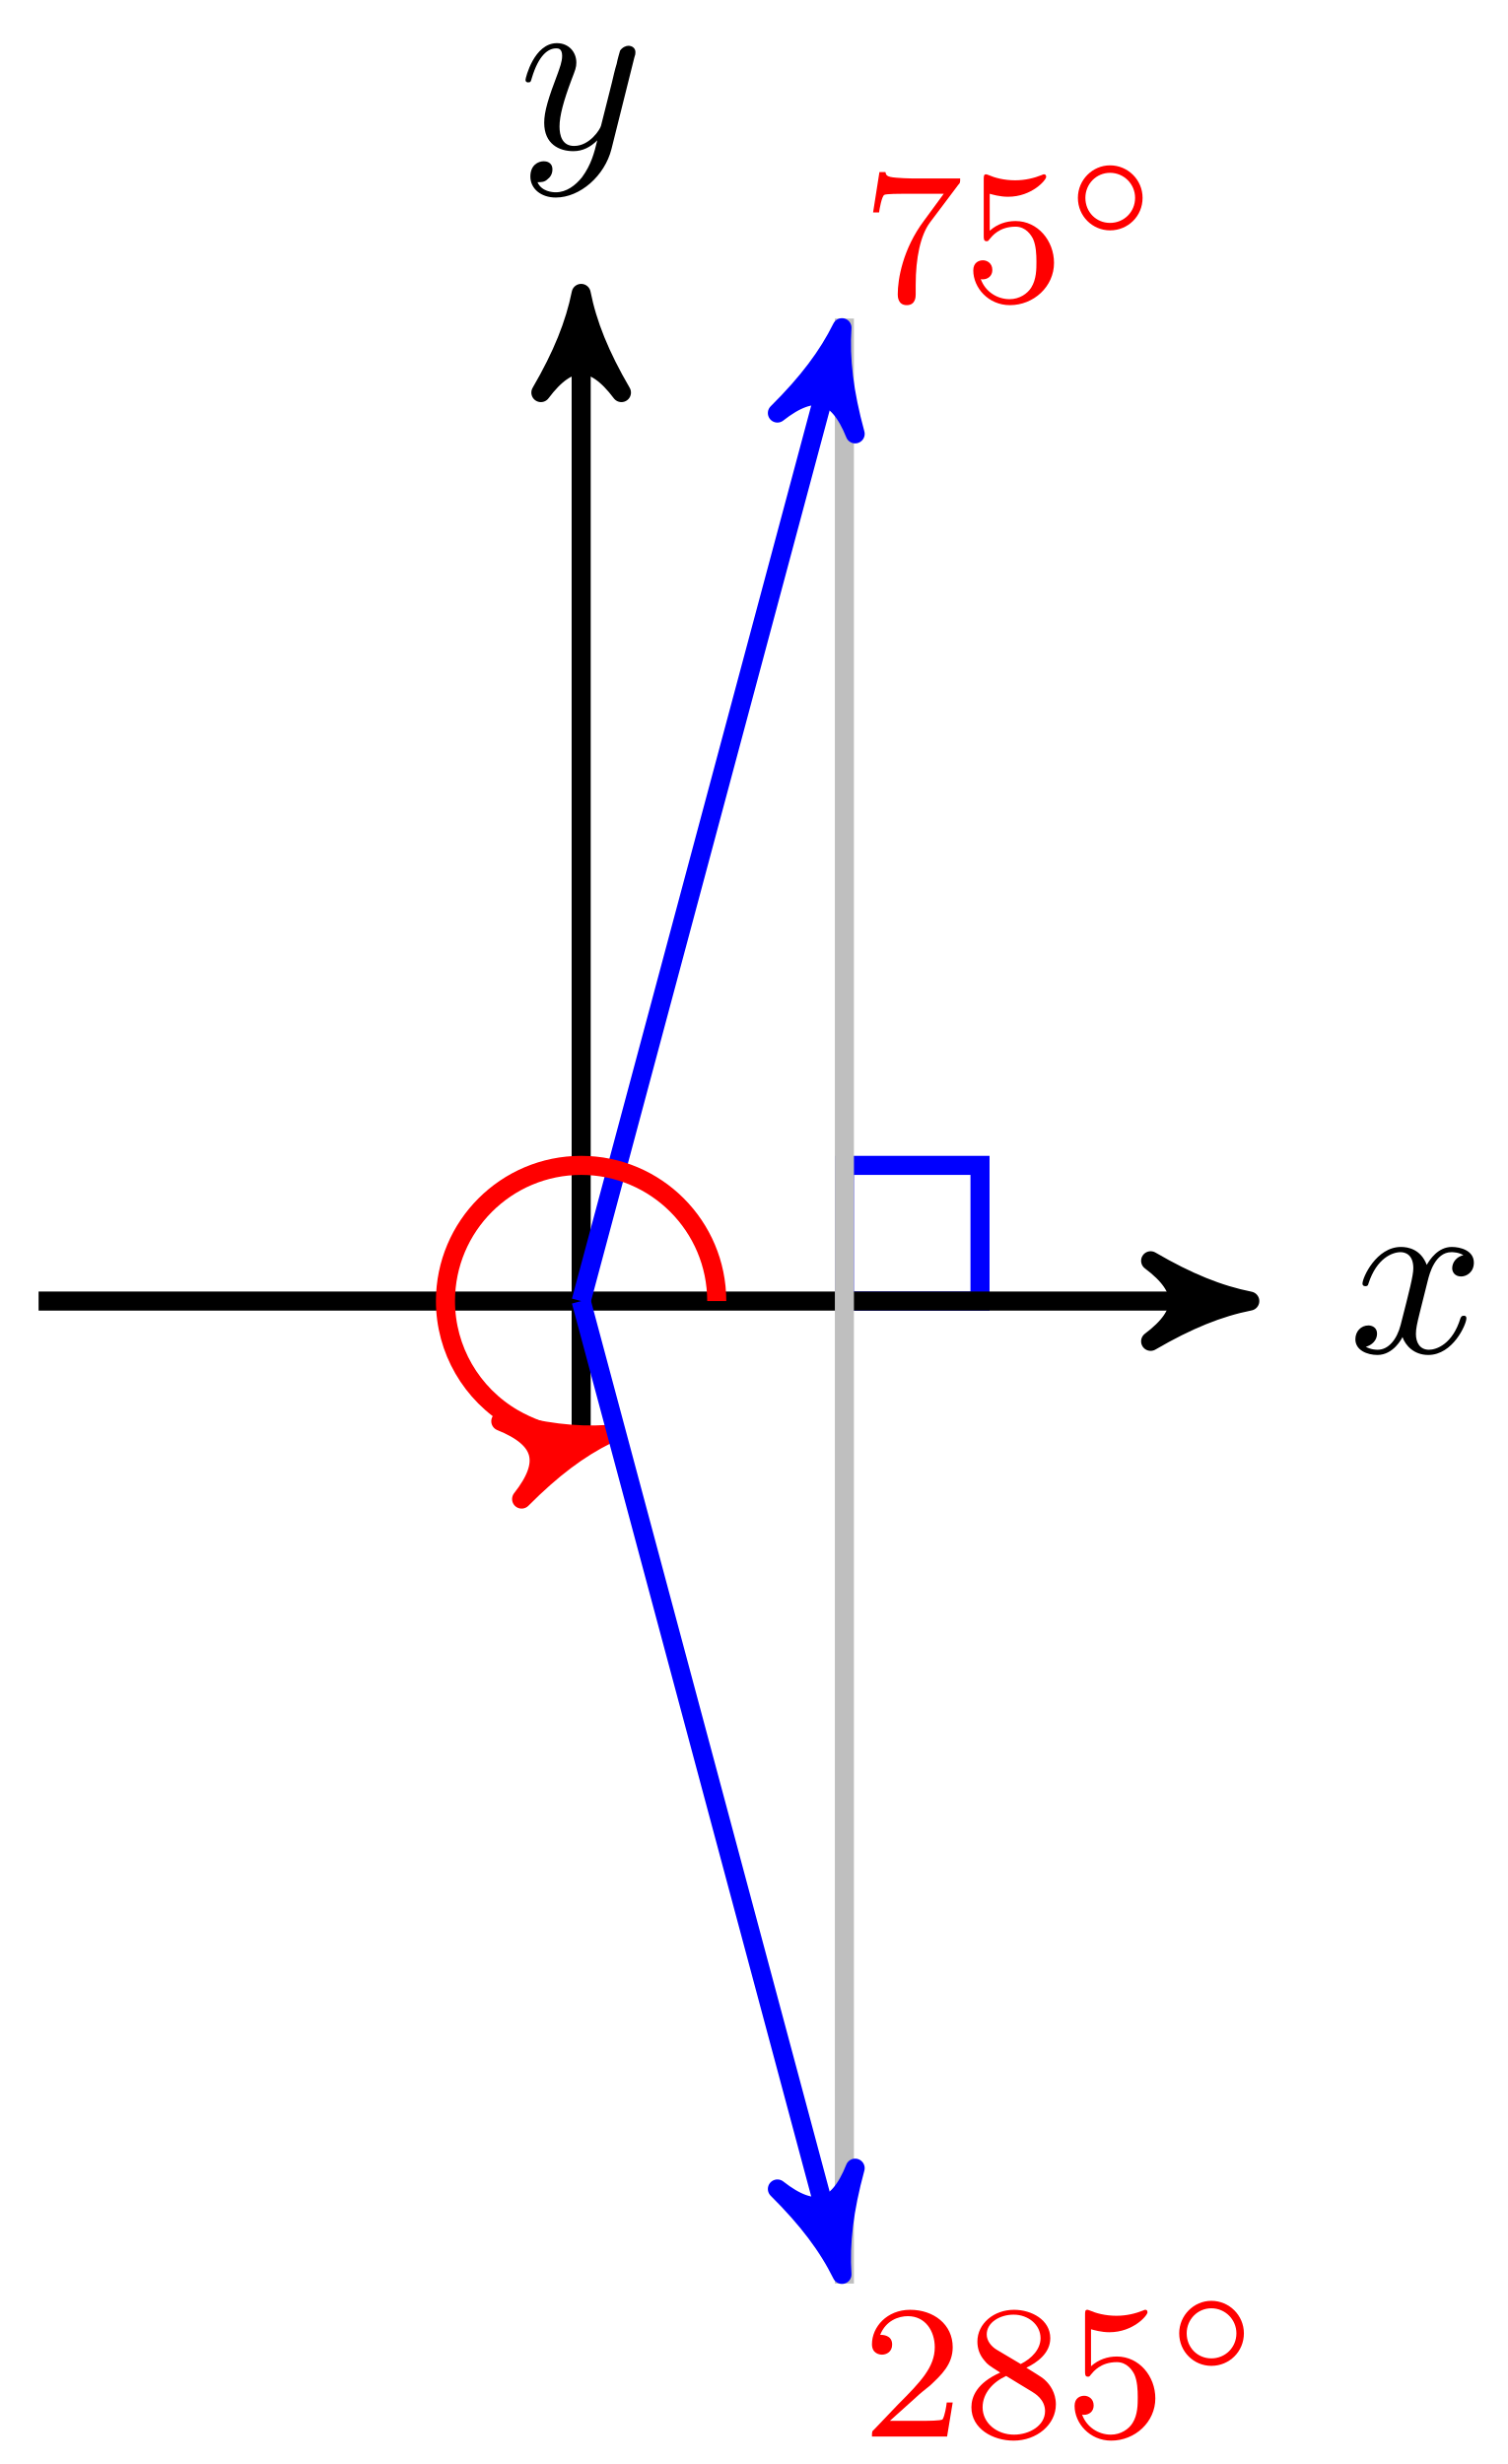
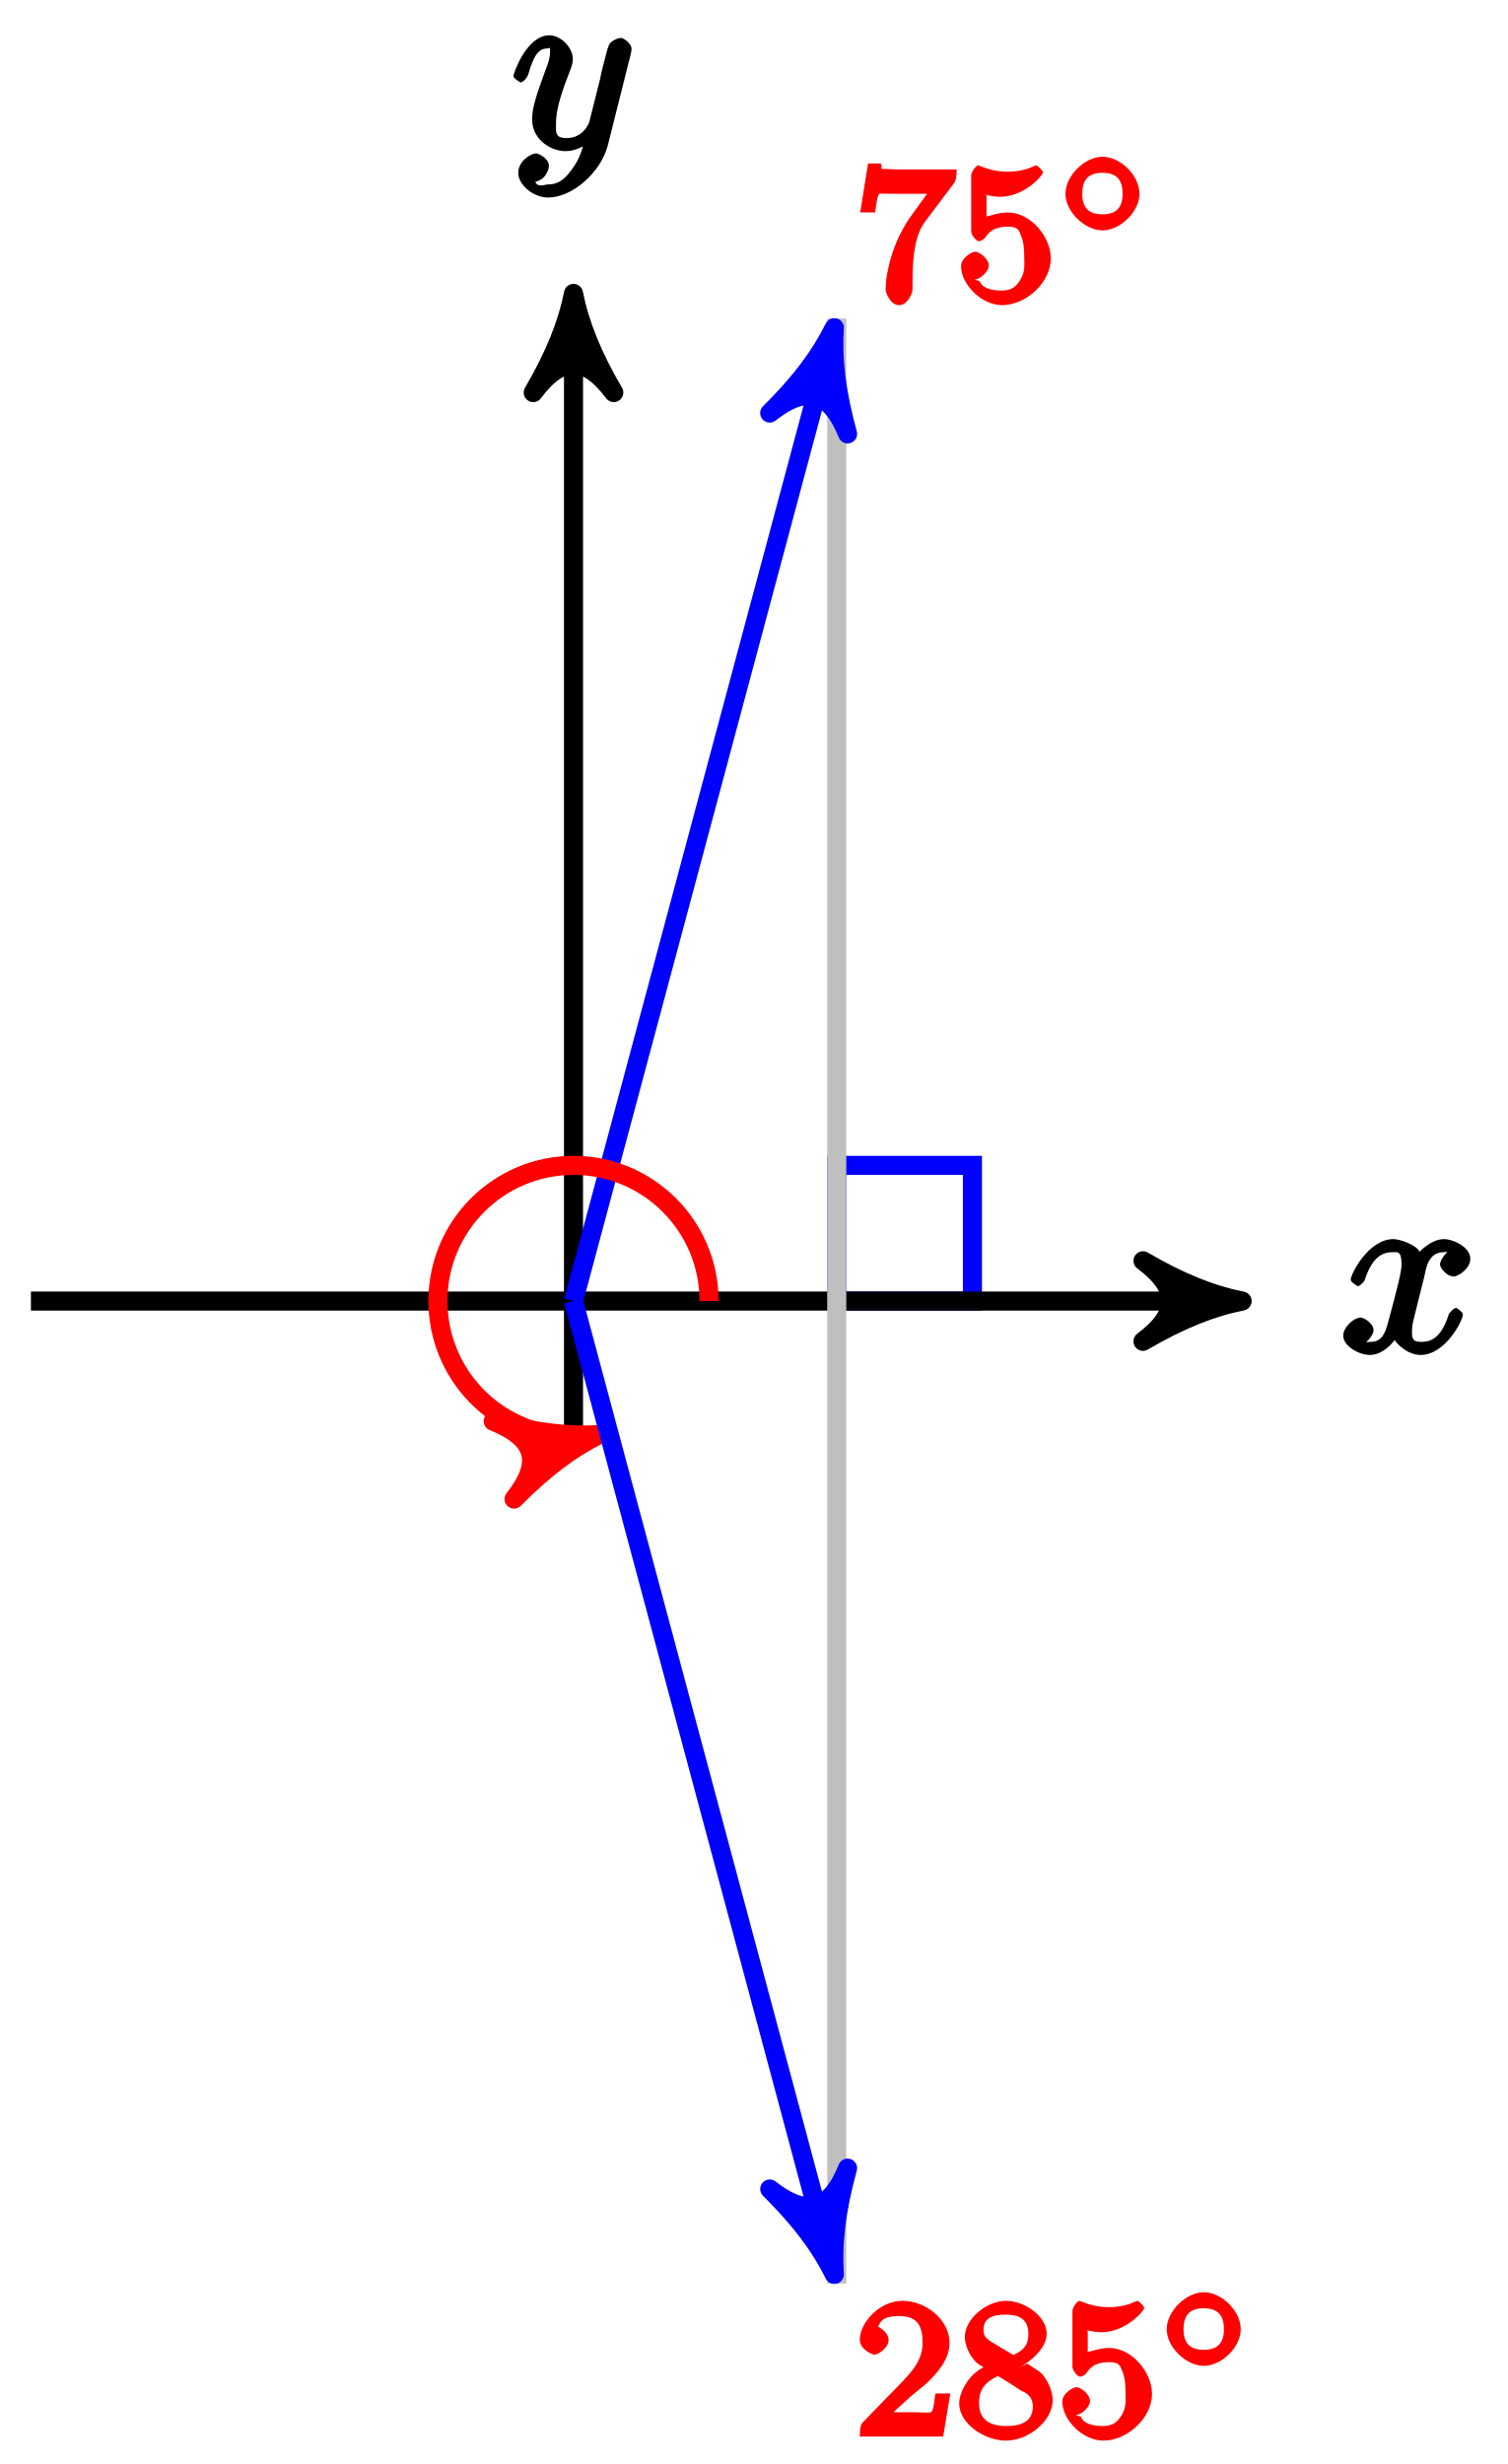
<svg xmlns="http://www.w3.org/2000/svg" xmlns:xlink="http://www.w3.org/1999/xlink" width="63pt" height="103pt" viewBox="0 0 63 103" version="1.1">
  <defs>
    <g>
      <symbol overflow="visible" id="glyph0-0">
        <path style="stroke:none;" d="" />
      </symbol>
      <symbol overflow="visible" id="glyph0-1">
-         <path style="stroke:none;" d="M 4.844 -3.797 C 4.891 -3.938 4.891 -3.953 4.891 -4.031 C 4.891 -4.203 4.75 -4.297 4.594 -4.297 C 4.5 -4.297 4.344 -4.234 4.25 -4.094 C 4.234 -4.031 4.141 -3.734 4.109 -3.547 C 4.031 -3.297 3.969 -3.016 3.906 -2.75 L 3.453 -0.953 C 3.422 -0.812 2.984 -0.109 2.328 -0.109 C 1.828 -0.109 1.719 -0.547 1.719 -0.922 C 1.719 -1.375 1.891 -2 2.219 -2.875 C 2.375 -3.281 2.422 -3.391 2.422 -3.594 C 2.422 -4.031 2.109 -4.406 1.609 -4.406 C 0.656 -4.406 0.297 -2.953 0.297 -2.875 C 0.297 -2.766 0.391 -2.766 0.406 -2.766 C 0.516 -2.766 0.516 -2.797 0.562 -2.953 C 0.844 -3.891 1.234 -4.188 1.578 -4.188 C 1.656 -4.188 1.828 -4.188 1.828 -3.875 C 1.828 -3.625 1.719 -3.359 1.656 -3.172 C 1.25 -2.109 1.078 -1.547 1.078 -1.078 C 1.078 -0.188 1.703 0.109 2.297 0.109 C 2.688 0.109 3.016 -0.062 3.297 -0.344 C 3.172 0.172 3.047 0.672 2.656 1.203 C 2.391 1.531 2.016 1.828 1.562 1.828 C 1.422 1.828 0.969 1.797 0.797 1.406 C 0.953 1.406 1.094 1.406 1.219 1.281 C 1.328 1.203 1.422 1.062 1.422 0.875 C 1.422 0.562 1.156 0.531 1.062 0.531 C 0.828 0.531 0.5 0.688 0.5 1.172 C 0.5 1.672 0.938 2.047 1.562 2.047 C 2.578 2.047 3.609 1.141 3.891 0.016 Z M 4.844 -3.797 " />
+         <path style="stroke:none;" d="M 5.016 -3.953 C 5.047 -4.094 5.047 -4.109 5.047 -4.188 C 5.047 -4.359 4.75 -4.625 4.594 -4.625 C 4.5 -4.625 4.203 -4.516 4.109 -4.344 C 4.047 -4.203 3.969 -3.891 3.922 -3.703 C 3.859 -3.453 3.781 -3.188 3.734 -2.906 L 3.281 -1.109 C 3.234 -0.969 2.984 -0.438 2.328 -0.438 C 1.828 -0.438 1.891 -0.703 1.891 -1.078 C 1.891 -1.531 2.047 -2.156 2.391 -3.031 C 2.547 -3.438 2.594 -3.547 2.594 -3.75 C 2.594 -4.203 2.109 -4.734 1.609 -4.734 C 0.656 -4.734 0.109 -3.125 0.109 -3.031 C 0.109 -2.938 0.391 -2.766 0.406 -2.766 C 0.516 -2.766 0.688 -2.953 0.734 -3.109 C 1 -4.047 1.234 -4.188 1.578 -4.188 C 1.656 -4.188 1.641 -4.344 1.641 -4.031 C 1.641 -3.781 1.547 -3.516 1.469 -3.328 C 1.078 -2.266 0.891 -1.703 0.891 -1.234 C 0.891 -0.344 1.703 0.109 2.297 0.109 C 2.688 0.109 3.141 -0.109 3.422 -0.391 L 3.125 -0.5 C 2.984 0.016 2.922 0.391 2.516 0.922 C 2.266 1.25 2.016 1.5 1.562 1.5 C 1.422 1.5 1.141 1.641 1.031 1.406 C 0.953 1.406 1.203 1.359 1.344 1.234 C 1.453 1.141 1.594 0.906 1.594 0.719 C 1.594 0.406 1.156 0.203 1.062 0.203 C 0.828 0.203 0.312 0.531 0.312 1.016 C 0.312 1.516 0.938 2.047 1.562 2.047 C 2.578 2.047 3.781 0.984 4.062 -0.156 Z M 5.016 -3.953 " />
      </symbol>
      <symbol overflow="visible" id="glyph0-2">
-         <path style="stroke:none;" d="M 3.328 -3.016 C 3.391 -3.266 3.625 -4.188 4.312 -4.188 C 4.359 -4.188 4.609 -4.188 4.812 -4.062 C 4.531 -4 4.344 -3.766 4.344 -3.516 C 4.344 -3.359 4.453 -3.172 4.719 -3.172 C 4.938 -3.172 5.25 -3.344 5.25 -3.75 C 5.25 -4.266 4.672 -4.406 4.328 -4.406 C 3.75 -4.406 3.406 -3.875 3.281 -3.656 C 3.031 -4.312 2.5 -4.406 2.203 -4.406 C 1.172 -4.406 0.594 -3.125 0.594 -2.875 C 0.594 -2.766 0.703 -2.766 0.719 -2.766 C 0.797 -2.766 0.828 -2.797 0.844 -2.875 C 1.188 -3.938 1.844 -4.188 2.188 -4.188 C 2.375 -4.188 2.719 -4.094 2.719 -3.516 C 2.719 -3.203 2.547 -2.547 2.188 -1.141 C 2.031 -0.531 1.672 -0.109 1.234 -0.109 C 1.172 -0.109 0.953 -0.109 0.734 -0.234 C 0.984 -0.297 1.203 -0.5 1.203 -0.781 C 1.203 -1.047 0.984 -1.125 0.844 -1.125 C 0.531 -1.125 0.297 -0.875 0.297 -0.547 C 0.297 -0.094 0.781 0.109 1.219 0.109 C 1.891 0.109 2.25 -0.594 2.266 -0.641 C 2.391 -0.281 2.75 0.109 3.344 0.109 C 4.375 0.109 4.938 -1.172 4.938 -1.422 C 4.938 -1.531 4.859 -1.531 4.828 -1.531 C 4.734 -1.531 4.719 -1.484 4.688 -1.422 C 4.359 -0.344 3.688 -0.109 3.375 -0.109 C 2.984 -0.109 2.828 -0.422 2.828 -0.766 C 2.828 -0.984 2.875 -1.203 2.984 -1.641 Z M 3.328 -3.016 " />
+         <path style="stroke:none;" d="M 3.5 -3.172 C 3.562 -3.422 3.625 -4.188 4.312 -4.188 C 4.359 -4.188 4.469 -4.234 4.688 -4.109 L 4.812 -4.391 C 4.531 -4.344 4.156 -3.922 4.156 -3.672 C 4.156 -3.516 4.453 -3.172 4.719 -3.172 C 4.938 -3.172 5.422 -3.516 5.422 -3.906 C 5.422 -4.422 4.672 -4.734 4.328 -4.734 C 3.75 -4.734 3.266 -4.156 3.297 -4.203 C 3.203 -4.469 2.5 -4.734 2.203 -4.734 C 1.172 -4.734 0.422 -3.281 0.422 -3.031 C 0.422 -2.938 0.703 -2.766 0.719 -2.766 C 0.797 -2.766 1 -2.953 1.016 -3.047 C 1.359 -4.094 1.844 -4.188 2.188 -4.188 C 2.375 -4.188 2.547 -4.25 2.547 -3.672 C 2.547 -3.375 2.375 -2.703 2 -1.312 C 1.844 -0.688 1.672 -0.438 1.234 -0.438 C 1.172 -0.438 1.062 -0.391 0.859 -0.516 L 0.734 -0.234 C 0.984 -0.297 1.375 -0.656 1.375 -0.938 C 1.375 -1.203 0.984 -1.453 0.844 -1.453 C 0.531 -1.453 0.109 -1.031 0.109 -0.703 C 0.109 -0.25 0.781 0.109 1.219 0.109 C 1.891 0.109 2.359 -0.641 2.391 -0.703 L 2.094 -0.812 C 2.219 -0.438 2.75 0.109 3.344 0.109 C 4.375 0.109 5.109 -1.328 5.109 -1.578 C 5.109 -1.688 4.859 -1.859 4.828 -1.859 C 4.734 -1.859 4.531 -1.641 4.516 -1.578 C 4.188 -0.516 3.688 -0.438 3.375 -0.438 C 2.984 -0.438 2.984 -0.594 2.984 -0.922 C 2.984 -1.141 3.047 -1.359 3.156 -1.797 Z M 3.5 -3.172 " />
      </symbol>
      <symbol overflow="visible" id="glyph1-0">
        <path style="stroke:none;" d="" />
      </symbol>
      <symbol overflow="visible" id="glyph1-1">
-         <path style="stroke:none;" d="M 4.031 -4.859 C 4.109 -4.938 4.109 -4.953 4.109 -5.125 L 2.078 -5.125 C 1.875 -5.125 1.641 -5.141 1.438 -5.156 C 1.016 -5.188 1.016 -5.266 0.984 -5.391 L 0.734 -5.391 L 0.469 -3.703 L 0.719 -3.703 C 0.734 -3.828 0.828 -4.375 0.938 -4.438 C 1.016 -4.484 1.625 -4.484 1.734 -4.484 L 3.422 -4.484 L 2.609 -3.375 C 1.703 -2.172 1.5 -0.906 1.5 -0.281 C 1.5 -0.203 1.5 0.172 1.875 0.172 C 2.25 0.172 2.25 -0.188 2.25 -0.281 L 2.25 -0.672 C 2.25 -1.812 2.453 -2.75 2.844 -3.281 Z M 4.031 -4.859 " />
+         <path style="stroke:none;" d="M 4.156 -4.906 C 4.234 -5 4.281 -5.141 4.281 -5.5 L 2.078 -5.5 C 1.875 -5.5 1.641 -5.5 1.438 -5.516 C 1.016 -5.547 1.188 -5.438 1.125 -5.75 L 0.578 -5.75 L 0.25 -3.703 L 0.875 -3.703 C 0.922 -4.016 0.953 -4.438 1.078 -4.5 C 1.016 -4.484 1.625 -4.484 1.734 -4.484 L 3.047 -4.484 L 2.469 -3.688 C 1.562 -2.484 1.312 -1.094 1.312 -0.469 C 1.312 -0.375 1.5 0.172 1.875 0.172 C 2.25 0.172 2.438 -0.375 2.438 -0.469 L 2.438 -0.859 C 2.438 -2 2.578 -2.812 2.969 -3.328 Z M 4.156 -4.906 " />
      </symbol>
      <symbol overflow="visible" id="glyph1-2">
-         <path style="stroke:none;" d="M 1.109 -4.484 C 1.219 -4.453 1.531 -4.359 1.875 -4.359 C 2.875 -4.359 3.469 -5.062 3.469 -5.188 C 3.469 -5.281 3.422 -5.297 3.375 -5.297 C 3.359 -5.297 3.344 -5.297 3.281 -5.266 C 2.969 -5.141 2.594 -5.047 2.172 -5.047 C 1.703 -5.047 1.312 -5.156 1.062 -5.266 C 0.984 -5.297 0.969 -5.297 0.953 -5.297 C 0.859 -5.297 0.859 -5.219 0.859 -5.062 L 0.859 -2.734 C 0.859 -2.594 0.859 -2.5 0.984 -2.5 C 1.047 -2.5 1.062 -2.531 1.109 -2.594 C 1.203 -2.703 1.5 -3.109 2.188 -3.109 C 2.625 -3.109 2.844 -2.75 2.922 -2.594 C 3.047 -2.312 3.062 -1.938 3.062 -1.641 C 3.062 -1.344 3.062 -0.906 2.844 -0.562 C 2.688 -0.312 2.359 -0.078 1.938 -0.078 C 1.422 -0.078 0.922 -0.391 0.734 -0.922 C 0.75 -0.906 0.812 -0.906 0.812 -0.906 C 1.031 -0.906 1.219 -1.047 1.219 -1.297 C 1.219 -1.594 0.984 -1.703 0.828 -1.703 C 0.672 -1.703 0.422 -1.625 0.422 -1.281 C 0.422 -0.562 1.047 0.172 1.953 0.172 C 2.953 0.172 3.797 -0.609 3.797 -1.594 C 3.797 -2.516 3.125 -3.344 2.188 -3.344 C 1.797 -3.344 1.422 -3.219 1.109 -2.938 Z M 1.109 -4.484 " />
+         <path style="stroke:none;" d="M 1.109 -4.484 C 1.219 -4.453 1.531 -4.359 1.875 -4.359 C 2.875 -4.359 3.656 -5.25 3.656 -5.375 C 3.656 -5.453 3.422 -5.672 3.375 -5.672 C 3.359 -5.672 3.219 -5.609 3.172 -5.594 C 2.969 -5.5 2.594 -5.406 2.172 -5.406 C 1.703 -5.406 1.312 -5.531 1.125 -5.609 C 1.109 -5.609 0.969 -5.672 0.953 -5.672 C 0.859 -5.672 0.656 -5.391 0.656 -5.25 L 0.656 -2.922 C 0.656 -2.766 0.859 -2.5 0.984 -2.5 C 1.047 -2.5 1.188 -2.578 1.234 -2.641 C 1.328 -2.766 1.5 -3.109 2.188 -3.109 C 2.625 -3.109 2.656 -2.938 2.719 -2.781 C 2.859 -2.5 2.875 -2.125 2.875 -1.812 C 2.875 -1.516 2.922 -1.219 2.703 -0.875 C 2.547 -0.625 2.359 -0.438 1.938 -0.438 C 1.422 -0.438 1.094 -0.578 1.016 -0.828 C 0.75 -0.906 0.812 -0.906 0.812 -0.906 C 1.031 -0.906 1.391 -1.234 1.391 -1.484 C 1.391 -1.781 0.984 -2.062 0.828 -2.062 C 0.672 -2.062 0.234 -1.797 0.234 -1.453 C 0.234 -0.734 1.047 0.172 1.953 0.172 C 2.953 0.172 3.984 -0.781 3.984 -1.781 C 3.984 -2.703 3.125 -3.703 2.188 -3.703 C 1.797 -3.703 1.281 -3.516 1.297 -3.531 L 1.297 -4.422 Z M 1.109 -4.484 " />
      </symbol>
      <symbol overflow="visible" id="glyph1-3">
-         <path style="stroke:none;" d="M 2.25 -1.625 C 2.375 -1.75 2.703 -2.016 2.844 -2.125 C 3.328 -2.578 3.797 -3.016 3.797 -3.734 C 3.797 -4.688 3 -5.297 2.016 -5.297 C 1.047 -5.297 0.422 -4.578 0.422 -3.859 C 0.422 -3.469 0.734 -3.422 0.844 -3.422 C 1.016 -3.422 1.266 -3.531 1.266 -3.844 C 1.266 -4.25 0.859 -4.25 0.766 -4.25 C 1 -4.844 1.531 -5.031 1.922 -5.031 C 2.656 -5.031 3.047 -4.406 3.047 -3.734 C 3.047 -2.906 2.469 -2.297 1.516 -1.344 L 0.516 -0.297 C 0.422 -0.219 0.422 -0.203 0.422 0 L 3.562 0 L 3.797 -1.422 L 3.547 -1.422 C 3.531 -1.266 3.469 -0.875 3.375 -0.719 C 3.328 -0.656 2.719 -0.656 2.594 -0.656 L 1.172 -0.656 Z M 2.25 -1.625 " />
+         <path style="stroke:none;" d="M 2.375 -1.688 C 2.5 -1.797 2.844 -2.062 2.969 -2.172 C 3.453 -2.625 3.984 -3.203 3.984 -3.922 C 3.984 -4.875 3 -5.672 2.016 -5.672 C 1.047 -5.672 0.234 -4.75 0.234 -4.047 C 0.234 -3.656 0.734 -3.422 0.844 -3.422 C 1.016 -3.422 1.438 -3.719 1.438 -4.031 C 1.438 -4.438 0.859 -4.625 1.016 -4.625 C 1.172 -5.016 1.531 -5.031 1.922 -5.031 C 2.656 -5.031 2.859 -4.594 2.859 -3.922 C 2.859 -3.094 2.328 -2.609 1.391 -1.656 L 0.375 -0.609 C 0.281 -0.531 0.234 -0.375 0.234 0 L 3.719 0 L 4.016 -1.797 L 3.391 -1.797 C 3.344 -1.453 3.328 -1.172 3.234 -1.031 C 3.188 -0.969 2.719 -1.016 2.594 -1.016 L 1.172 -1.016 L 1.297 -0.703 Z M 2.375 -1.688 " />
      </symbol>
      <symbol overflow="visible" id="glyph1-4">
-         <path style="stroke:none;" d="M 2.641 -2.875 C 3.094 -3.094 3.641 -3.484 3.641 -4.109 C 3.641 -4.875 2.859 -5.297 2.125 -5.297 C 1.281 -5.297 0.594 -4.719 0.594 -3.969 C 0.594 -3.672 0.688 -3.406 0.891 -3.172 C 1.031 -3 1.062 -2.984 1.547 -2.672 C 0.562 -2.234 0.344 -1.656 0.344 -1.219 C 0.344 -0.328 1.234 0.172 2.109 0.172 C 3.078 0.172 3.875 -0.5 3.875 -1.344 C 3.875 -1.844 3.609 -2.172 3.469 -2.312 C 3.344 -2.438 3.328 -2.453 2.641 -2.875 Z M 1.406 -3.625 C 1.172 -3.766 0.984 -4 0.984 -4.266 C 0.984 -4.766 1.531 -5.094 2.109 -5.094 C 2.719 -5.094 3.234 -4.672 3.234 -4.109 C 3.234 -3.656 2.875 -3.266 2.406 -3.031 Z M 1.797 -2.531 C 1.828 -2.516 2.734 -1.953 2.875 -1.875 C 3 -1.797 3.422 -1.547 3.422 -1.062 C 3.422 -0.453 2.766 -0.078 2.125 -0.078 C 1.406 -0.078 0.812 -0.562 0.812 -1.219 C 0.812 -1.812 1.25 -2.281 1.797 -2.531 Z M 1.797 -2.531 " />
+         <path style="stroke:none;" d="M 2.641 -2.875 C 3.094 -3.094 3.812 -3.672 3.812 -4.297 C 3.812 -5.047 2.859 -5.672 2.125 -5.672 C 1.281 -5.672 0.391 -4.906 0.391 -4.156 C 0.391 -3.859 0.562 -3.453 0.75 -3.234 C 0.891 -3.062 0.922 -3.047 1.172 -2.891 C 0.562 -2.609 0.156 -1.844 0.156 -1.391 C 0.156 -0.516 1.234 0.172 2.109 0.172 C 3.078 0.172 4.062 -0.672 4.062 -1.516 C 4.062 -2.031 3.734 -2.484 3.609 -2.625 C 3.469 -2.75 3.453 -2.75 3 -3.047 Z M 1.531 -3.938 C 1.312 -4.078 1.172 -4.172 1.172 -4.453 C 1.172 -4.953 1.531 -5.094 2.109 -5.094 C 2.719 -5.094 3.047 -4.859 3.047 -4.297 C 3.047 -3.828 2.875 -3.625 2.422 -3.406 Z M 1.672 -2.594 C 1.703 -2.578 2.609 -2.016 2.734 -1.922 C 2.875 -1.859 3.234 -1.734 3.234 -1.25 C 3.234 -0.641 2.766 -0.438 2.125 -0.438 C 1.406 -0.438 0.984 -0.734 0.984 -1.391 C 0.984 -1.984 1.25 -2.281 1.781 -2.531 Z M 1.672 -2.594 " />
      </symbol>
      <symbol overflow="visible" id="glyph2-0">
        <path style="stroke:none;" d="" />
      </symbol>
      <symbol overflow="visible" id="glyph2-1">
-         <path style="stroke:none;" d="M 3.266 -1.5 C 3.266 -2.25 2.656 -2.859 1.906 -2.859 C 1.172 -2.859 0.562 -2.25 0.562 -1.5 C 0.562 -0.734 1.172 -0.141 1.906 -0.141 C 2.656 -0.141 3.266 -0.734 3.266 -1.5 Z M 1.906 -0.453 C 1.328 -0.453 0.875 -0.906 0.875 -1.5 C 0.875 -2.078 1.328 -2.547 1.906 -2.547 C 2.484 -2.547 2.953 -2.078 2.953 -1.5 C 2.953 -0.906 2.484 -0.453 1.906 -0.453 Z M 1.906 -0.453 " />
+         <path style="stroke:none;" d="M 3.453 -1.672 C 3.453 -2.438 2.656 -3.219 1.906 -3.219 C 1.172 -3.219 0.359 -2.422 0.359 -1.672 C 0.359 -0.922 1.172 -0.141 1.906 -0.141 C 2.656 -0.141 3.453 -0.922 3.453 -1.672 Z M 1.906 -0.812 C 1.328 -0.812 1.062 -1.094 1.062 -1.672 C 1.062 -2.266 1.328 -2.547 1.906 -2.547 C 2.484 -2.547 2.75 -2.266 2.75 -1.672 C 2.75 -1.094 2.484 -0.812 1.906 -0.812 Z M 1.906 -0.812 " />
      </symbol>
    </g>
  </defs>
  <g id="surface1">
-     <path style="fill:none;stroke-width:0.797;stroke-linecap:butt;stroke-linejoin:miter;stroke:rgb(0%,0%,100%);stroke-opacity:1;stroke-miterlimit:10;" d="M 11.005 -0.001 L 11.005 5.671 L 16.673 5.671 L 16.673 -0.001 Z M 11.005 -0.001 " transform="matrix(1.00005,0,0,-1,24.29146,54.386)" />
-     <path style="fill:none;stroke-width:0.797;stroke-linecap:butt;stroke-linejoin:miter;stroke:rgb(0%,0%,0%);stroke-opacity:1;stroke-miterlimit:10;" d="M 0.002 -5.669 L 0.002 41.085 " transform="matrix(1.00005,0,0,-1,24.29146,54.386)" />
-     <path style="fill-rule:nonzero;fill:rgb(0%,0%,0%);fill-opacity:1;stroke-width:0.797;stroke-linecap:butt;stroke-linejoin:round;stroke:rgb(0%,0%,0%);stroke-opacity:1;stroke-miterlimit:10;" d="M 1.035 -0.002 C -0.258 0.26 -1.555 0.776 -3.11 1.682 C -1.555 0.518 -1.555 -0.517 -3.11 -1.685 C -1.555 -0.779 -0.258 -0.259 1.035 -0.002 Z M 1.035 -0.002 " transform="matrix(0,-1,-1.00005,0,24.29146,13.30041)" />
+     <path style="fill:none;stroke-width:0.797;stroke-linecap:butt;stroke-linejoin:miter;stroke:rgb(0%,0%,100%);stroke-opacity:1;stroke-miterlimit:10;" d="M 11.004 -0.001 L 11.004 5.671 L 16.676 5.671 L 16.676 -0.001 Z M 11.004 -0.001 " transform="matrix(1.00002,0,0,-1,23.97212,54.386)" />
+     <path style="fill:none;stroke-width:0.797;stroke-linecap:butt;stroke-linejoin:miter;stroke:rgb(0%,0%,0%);stroke-opacity:1;stroke-miterlimit:10;" d="M 0.001 -5.669 L 0.001 41.085 " transform="matrix(1.00002,0,0,-1,23.97212,54.386)" />
+     <path style="fill-rule:nonzero;fill:rgb(0%,0%,0%);fill-opacity:1;stroke-width:0.797;stroke-linecap:butt;stroke-linejoin:round;stroke:rgb(0%,0%,0%);stroke-opacity:1;stroke-miterlimit:10;" d="M 1.035 -0.001 C -0.258 0.257 -1.555 0.777 -3.11 1.683 C -1.555 0.519 -1.555 -0.516 -3.11 -1.684 C -1.555 -0.778 -0.258 -0.258 1.035 -0.001 Z M 1.035 -0.001 " transform="matrix(0,-1,-1.00002,0,23.97212,13.30041)" />
    <g style="fill:rgb(0%,0%,0%);fill-opacity:1;">
-       <use xlink:href="#glyph0-1" x="21.67" y="6.21" />
+       <use xlink:href="#glyph0-1" x="21.351" y="6.21" />
    </g>
-     <path style="fill:none;stroke-width:0.797;stroke-linecap:butt;stroke-linejoin:miter;stroke:rgb(0%,0%,0%);stroke-opacity:1;stroke-miterlimit:10;" d="M -22.677 -0.001 L 26.91 -0.001 " transform="matrix(1.00005,0,0,-1,24.29146,54.386)" />
-     <path style="fill-rule:nonzero;fill:rgb(0%,0%,0%);fill-opacity:1;stroke-width:0.797;stroke-linecap:butt;stroke-linejoin:round;stroke:rgb(0%,0%,0%);stroke-opacity:1;stroke-miterlimit:10;" d="M 1.037 -0.001 C -0.26 0.257 -1.553 0.777 -3.107 1.683 C -1.553 0.519 -1.553 -0.516 -3.107 -1.684 C -1.553 -0.778 -0.26 -0.259 1.037 -0.001 Z M 1.037 -0.001 " transform="matrix(1.00005,0,0,-1,51.205,54.386)" />
+     <path style="fill:none;stroke-width:0.797;stroke-linecap:butt;stroke-linejoin:miter;stroke:rgb(0%,0%,0%);stroke-opacity:1;stroke-miterlimit:10;" d="M -22.679 -0.001 L 26.914 -0.001 " transform="matrix(1.00002,0,0,-1,23.97212,54.386)" />
+     <path style="fill-rule:nonzero;fill:rgb(0%,0%,0%);fill-opacity:1;stroke-width:0.797;stroke-linecap:butt;stroke-linejoin:round;stroke:rgb(0%,0%,0%);stroke-opacity:1;stroke-miterlimit:10;" d="M 1.037 -0.001 C -0.26 0.257 -1.553 0.777 -3.107 1.683 C -1.553 0.519 -1.553 -0.516 -3.107 -1.684 C -1.553 -0.778 -0.26 -0.259 1.037 -0.001 Z M 1.037 -0.001 " transform="matrix(1.00002,0,0,-1,50.88485,54.386)" />
    <g style="fill:rgb(0%,0%,0%);fill-opacity:1;">
-       <use xlink:href="#glyph0-2" x="56.359" y="56.531" />
+       <use xlink:href="#glyph0-2" x="56.039" y="56.531" />
    </g>
-     <path style="fill:none;stroke-width:0.797;stroke-linecap:butt;stroke-linejoin:miter;stroke:rgb(75%,75%,75%);stroke-opacity:1;stroke-miterlimit:10;" d="M 11.005 -41.071 L 11.005 41.07 " transform="matrix(1.00005,0,0,-1,24.29146,54.386)" />
-     <path style="fill:none;stroke-width:0.797;stroke-linecap:butt;stroke-linejoin:miter;stroke:rgb(0%,0%,100%);stroke-opacity:1;stroke-miterlimit:10;" d="M 0.002 -0.001 L 10.634 39.687 " transform="matrix(1.00005,0,0,-1,24.29146,54.386)" />
-     <path style="fill-rule:nonzero;fill:rgb(0%,0%,100%);fill-opacity:1;stroke-width:0.797;stroke-linecap:butt;stroke-linejoin:round;stroke:rgb(0%,0%,100%);stroke-opacity:1;stroke-miterlimit:10;" d="M 1.037 -0.001 C -0.258 0.258 -1.554 0.777 -3.107 1.683 C -1.553 0.518 -1.555 -0.518 -3.107 -1.682 C -1.554 -0.776 -0.257 -0.259 1.037 -0.001 Z M 1.037 -0.001 " transform="matrix(0.258803,-0.96593,-0.965978,-0.25879,34.92579,14.7003)" />
+     <path style="fill:none;stroke-width:0.797;stroke-linecap:butt;stroke-linejoin:miter;stroke:rgb(75%,75%,75%);stroke-opacity:1;stroke-miterlimit:10;" d="M 11.004 -41.071 L 11.004 41.07 " transform="matrix(1.00002,0,0,-1,23.97212,54.386)" />
+     <path style="fill:none;stroke-width:0.797;stroke-linecap:butt;stroke-linejoin:miter;stroke:rgb(0%,0%,100%);stroke-opacity:1;stroke-miterlimit:10;" d="M 0.001 -0.001 L 10.633 39.687 " transform="matrix(1.00002,0,0,-1,23.97212,54.386)" />
+     <path style="fill-rule:nonzero;fill:rgb(0%,0%,100%);fill-opacity:1;stroke-width:0.797;stroke-linecap:butt;stroke-linejoin:round;stroke:rgb(0%,0%,100%);stroke-opacity:1;stroke-miterlimit:10;" d="M 1.037 -0.001 C -0.258 0.259 -1.554 0.777 -3.107 1.684 C -1.553 0.519 -1.555 -0.517 -3.106 -1.685 C -1.554 -0.776 -0.257 -0.258 1.037 -0.001 Z M 1.037 -0.001 " transform="matrix(0.258795,-0.96593,-0.965949,-0.25879,34.60612,14.7003)" />
    <g style="fill:rgb(100%,0%,0%);fill-opacity:1;">
-       <use xlink:href="#glyph1-1" x="36.027" y="12.584" />
-       <use xlink:href="#glyph1-2" x="40.262" y="12.584" />
+       <use xlink:href="#glyph1-1" x="35.707" y="12.584" />
+       <use xlink:href="#glyph1-2" x="39.94" y="12.584" />
    </g>
    <g style="fill:rgb(100%,0%,0%);fill-opacity:1;">
-       <use xlink:href="#glyph2-1" x="44.495" y="9.771" />
+       <use xlink:href="#glyph2-1" x="44.177" y="9.771" />
    </g>
-     <path style="fill:none;stroke-width:0.797;stroke-linecap:butt;stroke-linejoin:miter;stroke:rgb(100%,0%,0%);stroke-opacity:1;stroke-miterlimit:10;" d="M 5.669 -0.001 C 5.669 3.132 3.13 5.671 0.002 5.671 C -3.131 5.671 -5.67 3.132 -5.67 -0.001 C -5.67 -2.024 -4.588 -3.895 -2.834 -4.911 C -1.534 -5.661 0.017 -5.864 0.084 -5.848 " transform="matrix(1.00005,0,0,-1,24.29146,54.386)" />
-     <path style="fill-rule:nonzero;fill:rgb(100%,0%,0%);fill-opacity:1;stroke-width:0.797;stroke-linecap:butt;stroke-linejoin:round;stroke:rgb(100%,0%,0%);stroke-opacity:1;stroke-miterlimit:10;" d="M 1.037 0 C -0.26 0.259 -1.554 0.775 -3.109 1.685 C -1.554 0.516 -1.553 -0.519 -3.11 -1.683 C -1.553 -0.778 -0.258 -0.26 1.037 0 Z M 1.037 0 " transform="matrix(0.965958,-0.25876,-0.258773,-0.96591,24.37307,60.2333)" />
-     <path style="fill:none;stroke-width:0.797;stroke-linecap:butt;stroke-linejoin:miter;stroke:rgb(0%,0%,100%);stroke-opacity:1;stroke-miterlimit:10;" d="M 0.002 -0.001 L 10.634 -39.684 " transform="matrix(1.00005,0,0,-1,24.29146,54.386)" />
-     <path style="fill-rule:nonzero;fill:rgb(0%,0%,100%);fill-opacity:1;stroke-width:0.797;stroke-linecap:butt;stroke-linejoin:round;stroke:rgb(0%,0%,100%);stroke-opacity:1;stroke-miterlimit:10;" d="M 1.038 0.001 C -0.259 0.26 -1.553 0.776 -3.109 1.682 C -1.553 0.517 -1.555 -0.517 -3.109 -1.682 C -1.552 -0.777 -0.261 -0.258 1.038 0.001 Z M 1.038 0.001 " transform="matrix(0.258803,0.96593,0.965978,-0.25879,34.92579,94.0717)" />
+     <path style="fill:none;stroke-width:0.797;stroke-linecap:butt;stroke-linejoin:miter;stroke:rgb(100%,0%,0%);stroke-opacity:1;stroke-miterlimit:10;" d="M 5.668 -0.001 C 5.668 3.132 3.129 5.671 0.001 5.671 C -3.132 5.671 -5.667 3.132 -5.667 -0.001 C -5.667 -2.024 -4.589 -3.895 -2.835 -4.911 C -1.535 -5.661 0.016 -5.864 0.083 -5.848 " transform="matrix(1.00002,0,0,-1,23.97212,54.386)" />
+     <path style="fill-rule:nonzero;fill:rgb(100%,0%,0%);fill-opacity:1;stroke-width:0.797;stroke-linecap:butt;stroke-linejoin:round;stroke:rgb(100%,0%,0%);stroke-opacity:1;stroke-miterlimit:10;" d="M 1.036 0 C -0.257 0.258 -1.555 0.775 -3.107 1.684 C -1.555 0.517 -1.553 -0.519 -3.107 -1.684 C -1.554 -0.778 -0.259 -0.259 1.036 0 Z M 1.036 0 " transform="matrix(0.965929,-0.25876,-0.258765,-0.96591,24.05372,60.2333)" />
+     <path style="fill:none;stroke-width:0.797;stroke-linecap:butt;stroke-linejoin:miter;stroke:rgb(0%,0%,100%);stroke-opacity:1;stroke-miterlimit:10;" d="M 0.001 -0.001 L 10.633 -39.684 " transform="matrix(1.00002,0,0,-1,23.97212,54.386)" />
+     <path style="fill-rule:nonzero;fill:rgb(0%,0%,100%);fill-opacity:1;stroke-width:0.797;stroke-linecap:butt;stroke-linejoin:round;stroke:rgb(0%,0%,100%);stroke-opacity:1;stroke-miterlimit:10;" d="M 1.038 0 C -0.26 0.259 -1.553 0.775 -3.109 1.685 C -1.553 0.517 -1.556 -0.518 -3.109 -1.683 C -1.552 -0.778 -0.261 -0.258 1.038 0 Z M 1.038 0 " transform="matrix(0.258795,0.96593,0.965949,-0.25879,34.60612,94.0717)" />
    <g style="fill:rgb(100%,0%,0%);fill-opacity:1;">
-       <use xlink:href="#glyph1-3" x="36.027" y="101.851" />
-       <use xlink:href="#glyph1-4" x="40.262" y="101.851" />
-       <use xlink:href="#glyph1-2" x="44.497" y="101.851" />
+       <use xlink:href="#glyph1-3" x="35.707" y="101.851" />
+       <use xlink:href="#glyph1-4" x="39.94" y="101.851" />
+       <use xlink:href="#glyph1-2" x="44.172" y="101.851" />
    </g>
    <g style="fill:rgb(100%,0%,0%);fill-opacity:1;">
-       <use xlink:href="#glyph2-1" x="48.73" y="99.038" />
+       <use xlink:href="#glyph2-1" x="48.411" y="99.038" />
    </g>
  </g>
</svg>
